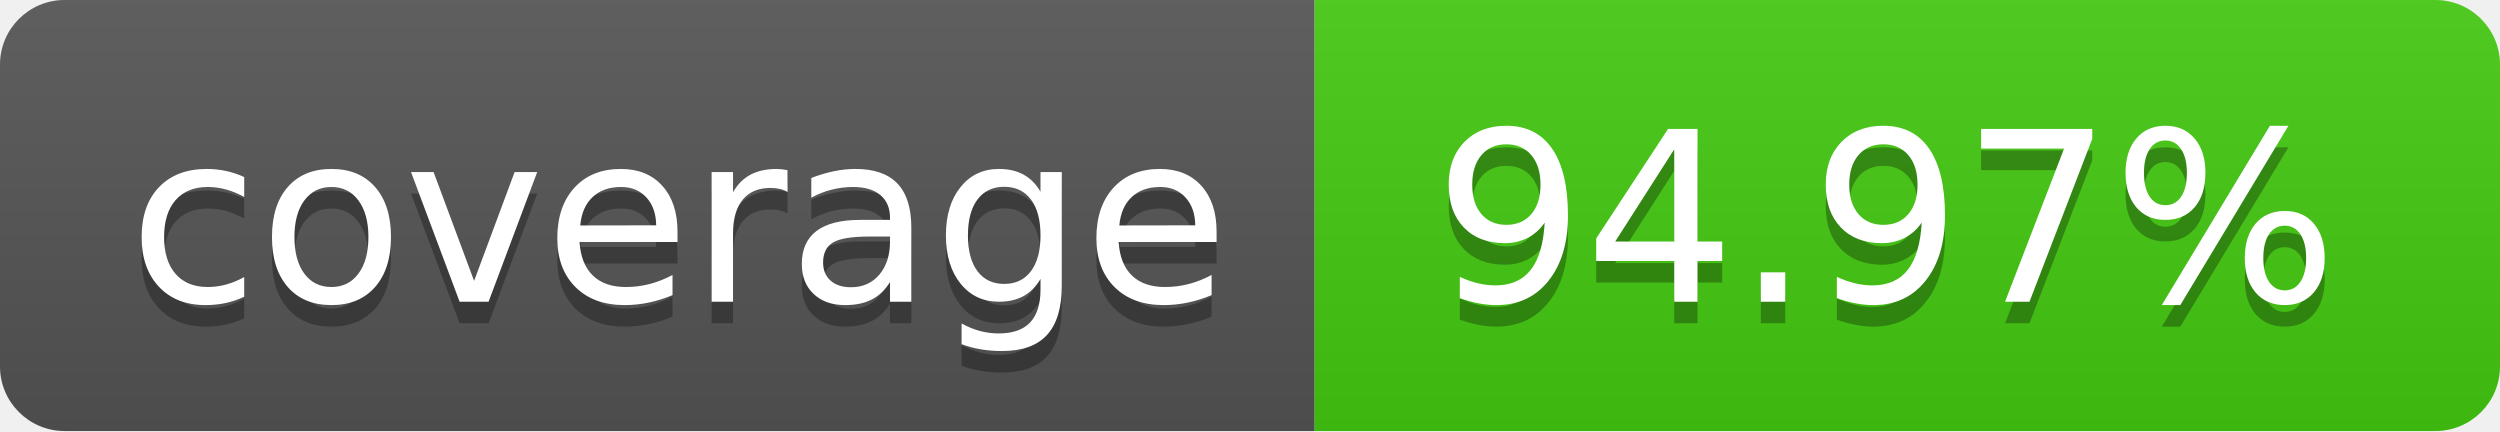
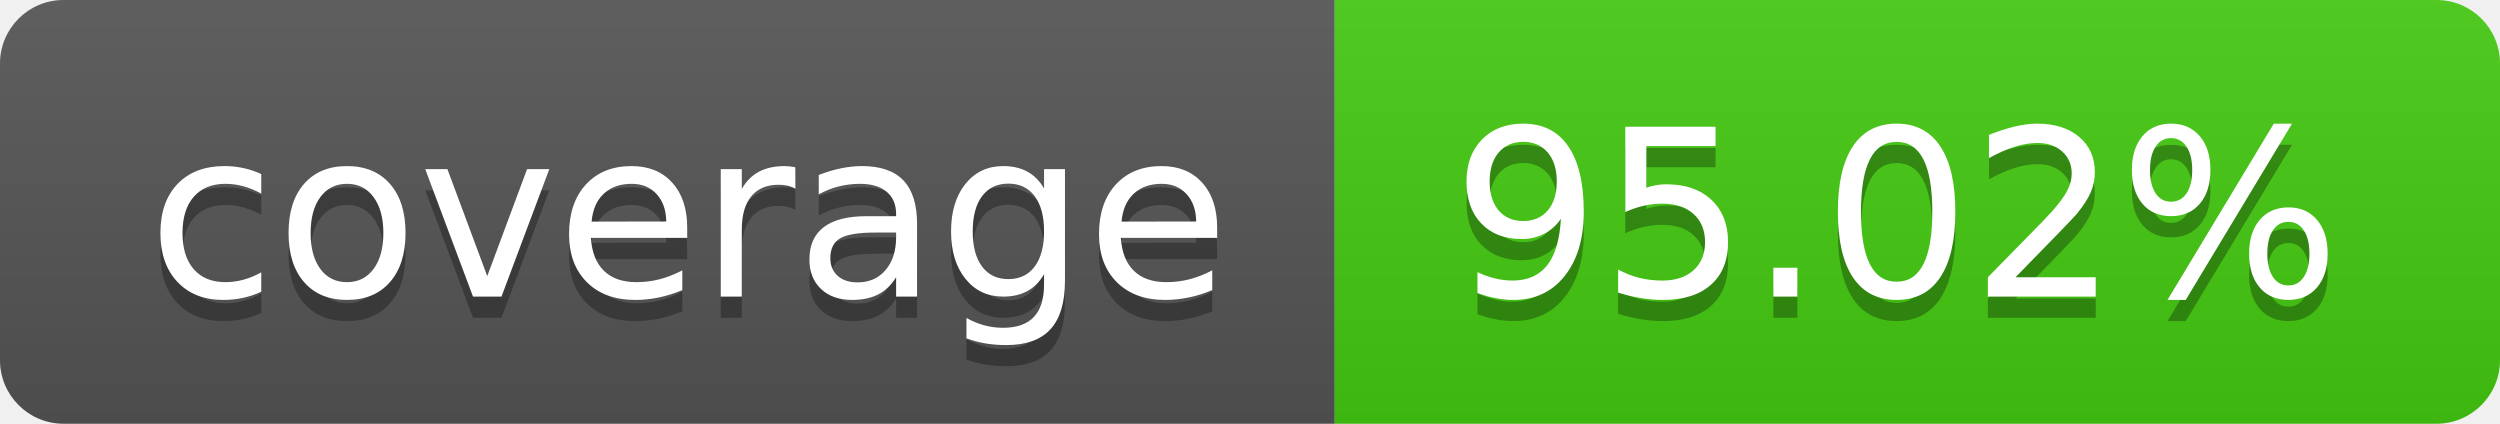
- <svg xmlns="http://www.w3.org/2000/svg" width="116" height="20" role="img" aria-label="coverage: 94.97%">
+ <svg xmlns="http://www.w3.org/2000/svg" width="118" height="20" role="img" aria-label="coverage: 95.02%">
  <linearGradient id="s" x2="0" y2="100%">
    <stop offset="0" stop-color="#bbb" stop-opacity=".1" />
    <stop offset="1" stop-opacity=".1" />
  </linearGradient>
  <clipPath id="r">
-     <rect width="116" height="20" rx="3" fill="#fff" />
+     <rect width="118" height="20" rx="3" fill="#fff" />
  </clipPath>
  <g clip-path="url(#r)">
-     <rect width="61" height="20" fill="#555" />
-     <rect x="61" width="55" height="20" fill="#4c1" />
-     <rect width="116" height="20" fill="url(#s)" />
+     <rect width="63" height="20" fill="#555" />
+     <rect x="63" width="55" height="20" fill="#4c1" />
+     <rect width="118" height="20" fill="url(#s)" />
  </g>
  <g fill="#fff" text-anchor="middle" font-family="Verdana,Geneva,DejaVu Sans,sans-serif" text-rendering="geometricPrecision" font-size="110">
-     <text aria-hidden="true" x="315.0" y="150" fill="#010101" fill-opacity=".3" transform="scale(.1)" textLength="510">coverage</text>
-     <text x="315.0" y="140" transform="scale(.1)" fill="#fff" textLength="510">coverage</text>
-     <text aria-hidden="true" x="875.0" y="150" fill="#010101" fill-opacity=".3" transform="scale(.1)" textLength="450">94.97%</text>
-     <text x="875.0" y="140" transform="scale(.1)" fill="#fff" textLength="450">94.97%</text>
+     <text aria-hidden="true" x="325.0" y="150" fill="#010101" fill-opacity=".3" transform="scale(.1)" textLength="530">coverage</text>
+     <text x="325.0" y="140" transform="scale(.1)" fill="#fff" textLength="530">coverage</text>
+     <text aria-hidden="true" x="895.0" y="150" fill="#010101" fill-opacity=".3" transform="scale(.1)" textLength="450">95.02%</text>
+     <text x="895.0" y="140" transform="scale(.1)" fill="#fff" textLength="450">95.02%</text>
  </g>
</svg>
